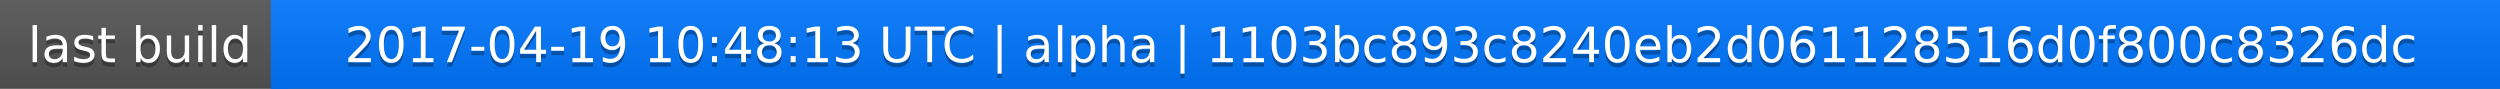
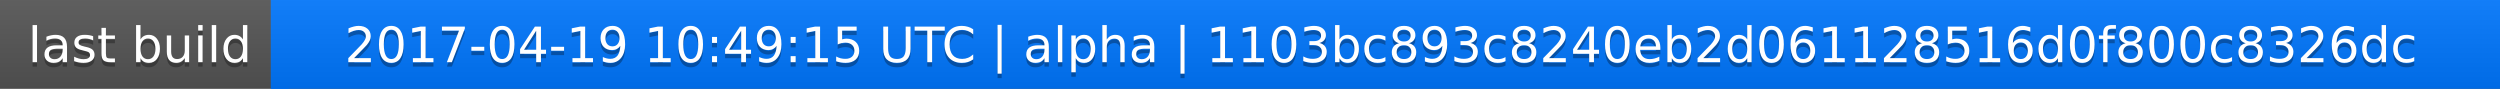
<svg xmlns="http://www.w3.org/2000/svg" width="563" height="20">
  <linearGradient id="a" x2="0" y2="100%">
    <stop offset="0" stop-color="#bbb" stop-opacity=".1" />
    <stop offset="1" stop-opacity=".1" />
  </linearGradient>
  <rect rx="0" width="563" height="20" fill="#555" />
  <rect rx="0" x="61" width="502" height="20" fill="#07f" />
  <path fill="#07f" d="M61 0h4v20h-4z" />
  <rect rx="0" width="563" height="20" fill="url(#a)" />
  <g fill="#fff" text-anchor="middle" font-family="DejaVu Sans,Verdana,Geneva,sans-serif" font-size="11">
    <text x="31.5" y="15" fill="#010101" fill-opacity=".3">last build</text>
    <text x="31.5" y="14">last build</text>
-     <text x="311" y="15" fill="#010101" fill-opacity=".3">2017-04-19 10:48:13 UTC | alpha | 1103bc893c8240eb2d061128516d0f800c8326dc</text>
-     <text x="311" y="14">2017-04-19 10:48:13 UTC | alpha | 1103bc893c8240eb2d061128516d0f800c8326dc</text>
+     <text x="311" y="15" fill="#010101" fill-opacity=".3">2017-04-19 10:49:15 UTC | alpha | 1103bc893c8240eb2d061128516d0f800c8326dc</text>
+     <text x="311" y="14">2017-04-19 10:49:15 UTC | alpha | 1103bc893c8240eb2d061128516d0f800c8326dc</text>
  </g>
</svg>
